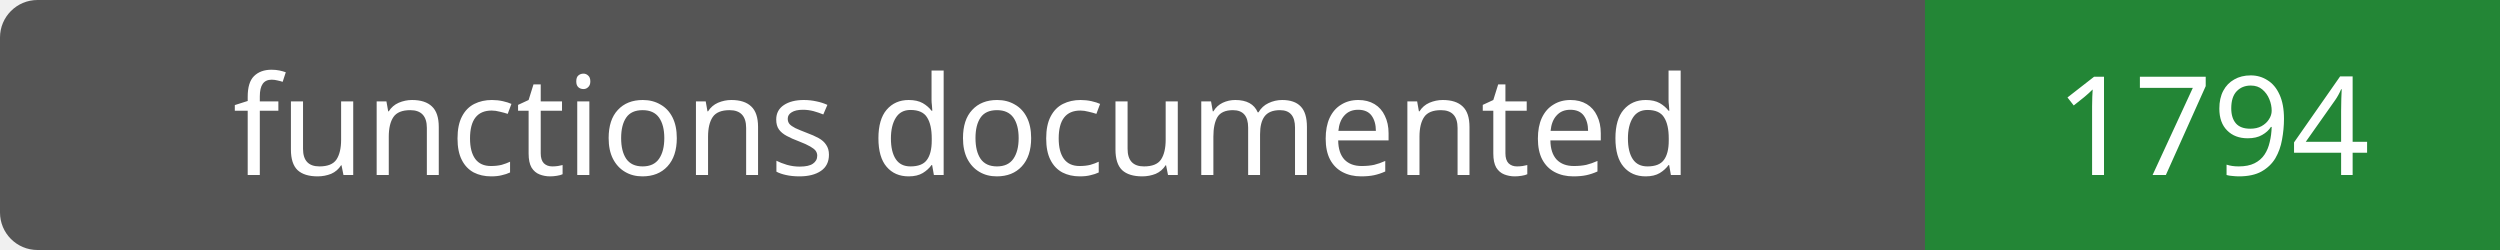
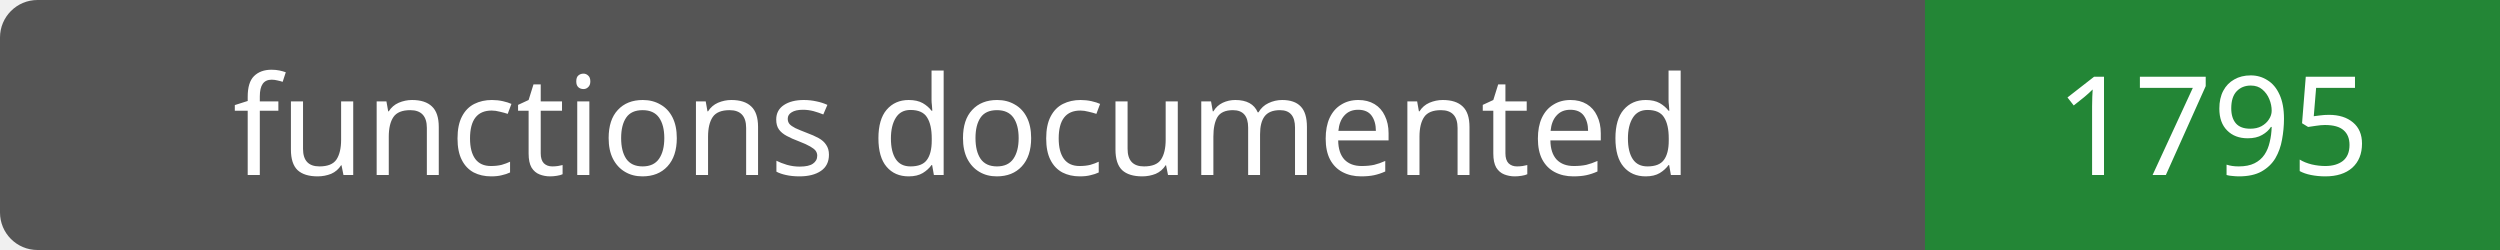
- <svg xmlns="http://www.w3.org/2000/svg" width="200" height="20" role="img" aria-label="functions documented: 1794">
+ <svg xmlns="http://www.w3.org/2000/svg" width="200" height="20" role="img" aria-label="functions documented: 1795">
  <rect width="200" height="20" rx="3" fill="#555" />
  <path fill="#238636" d="M154 0h46v20H154z" />
  <g fill="#fff" text-anchor="middle" font-family="Verdana,sans-serif" font-size="11">
    <text x="77.0" y="14">functions documented</text>
-     <text x="177.0" y="14">1794</text>
+     <text x="177.0" y="14">1795</text>
  </g>
</svg>
